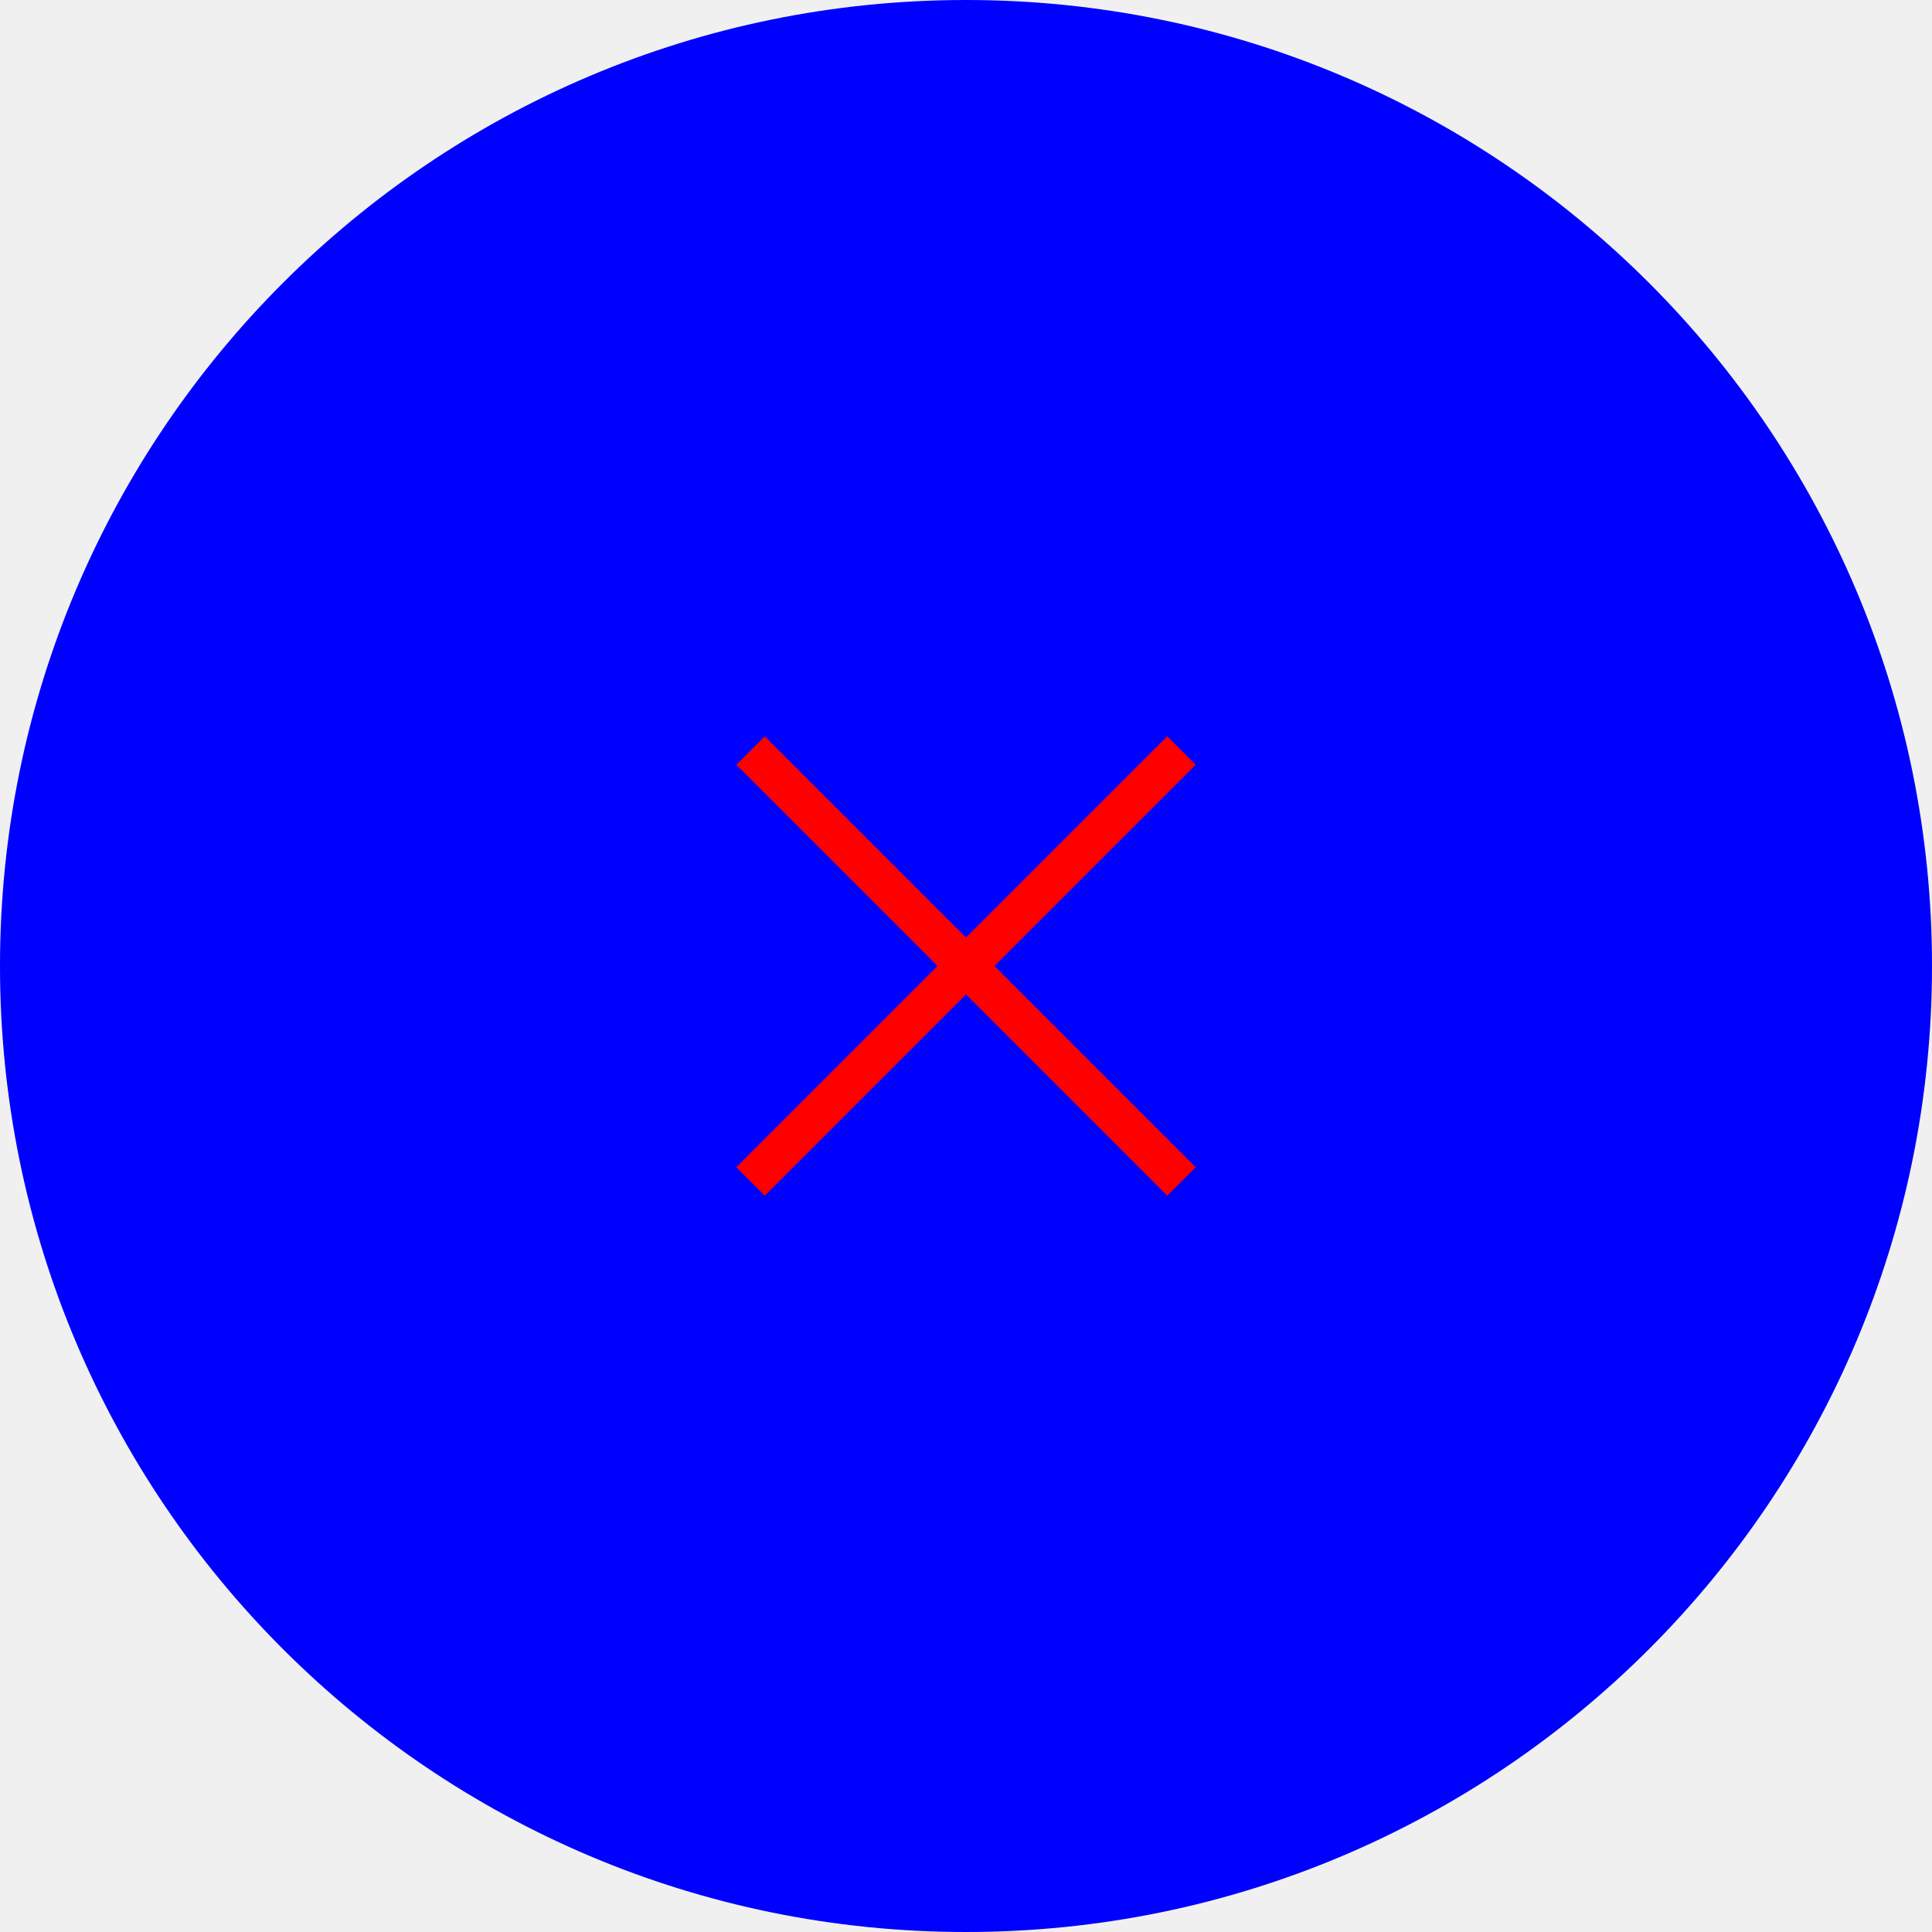
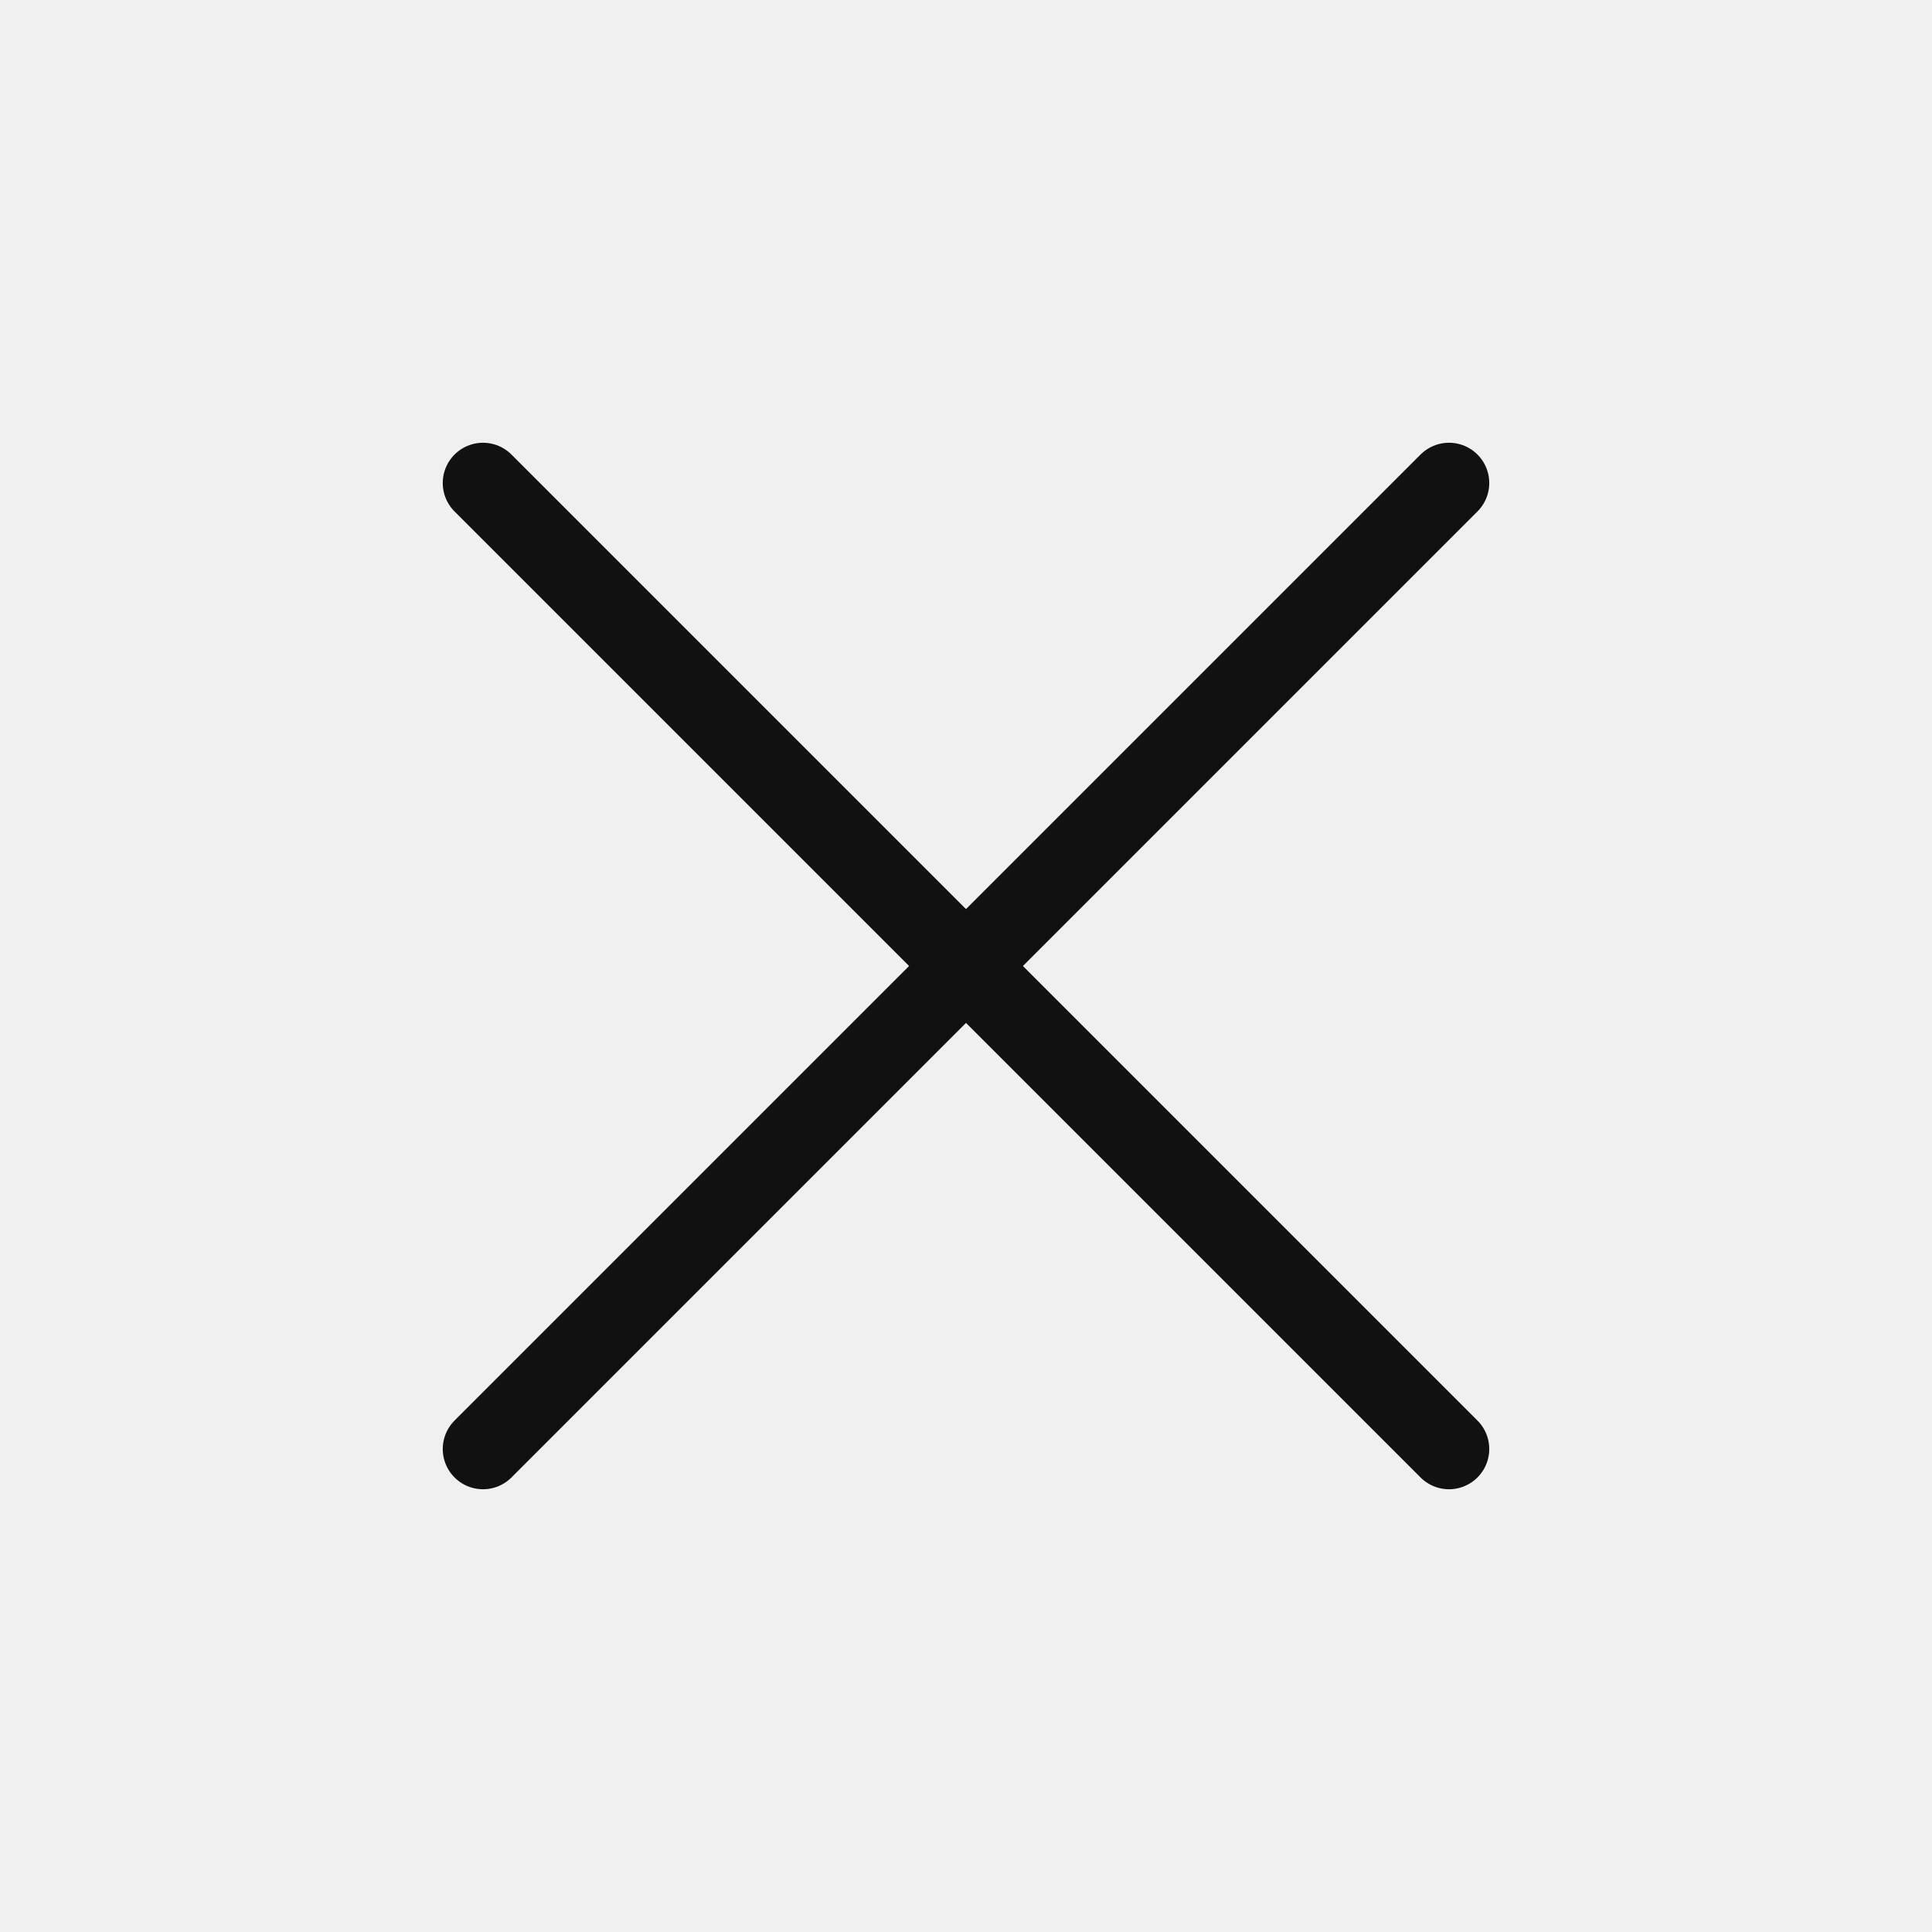
- <svg xmlns="http://www.w3.org/2000/svg" width="48" height="48" viewBox="0 0 48 48" fill="none">
-   <g clip-path="url(#clip0_2963_52)">
-     <path d="M0 24C0 10.745 10.745 0 24 0C37.255 0 48 10.745 48 24C48 37.255 37.255 48 24 48C10.745 48 0 37.255 0 24Z" fill="#0000FF" />
-     <path d="M19 19L29 29M29 19L19 29" stroke="#FF0000" stroke-linecap="square" />
-   </g>
-   <defs>
-     <clipPath id="clip0_2963_52">
-       <rect width="48" height="48" fill="white" />
-     </clipPath>
-   </defs>
+ <svg xmlns="http://www.w3.org/2000/svg" width="24" height="24" viewBox="0 0 24 24" fill="none">
+   <path d="M6 6L18 18M18 6L6 18" stroke="#111111" stroke-linecap="round" />
</svg>
